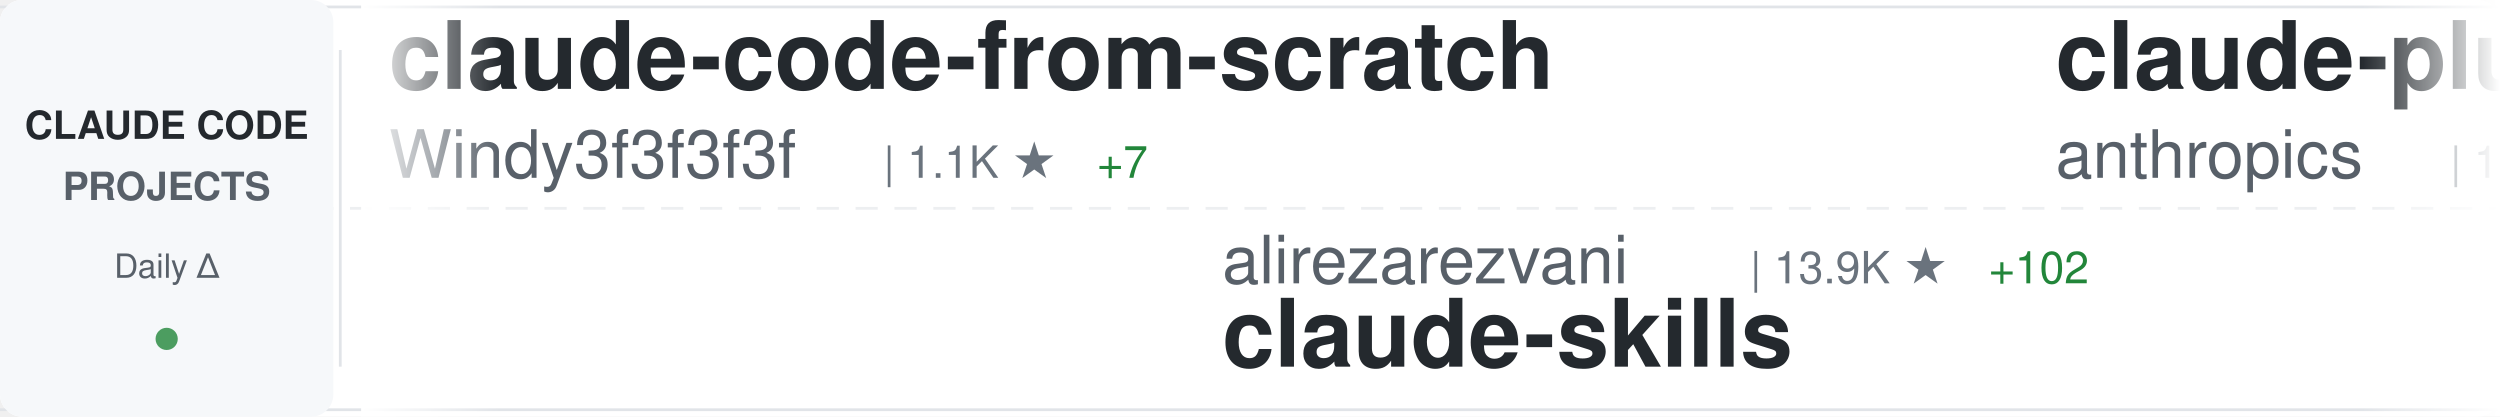
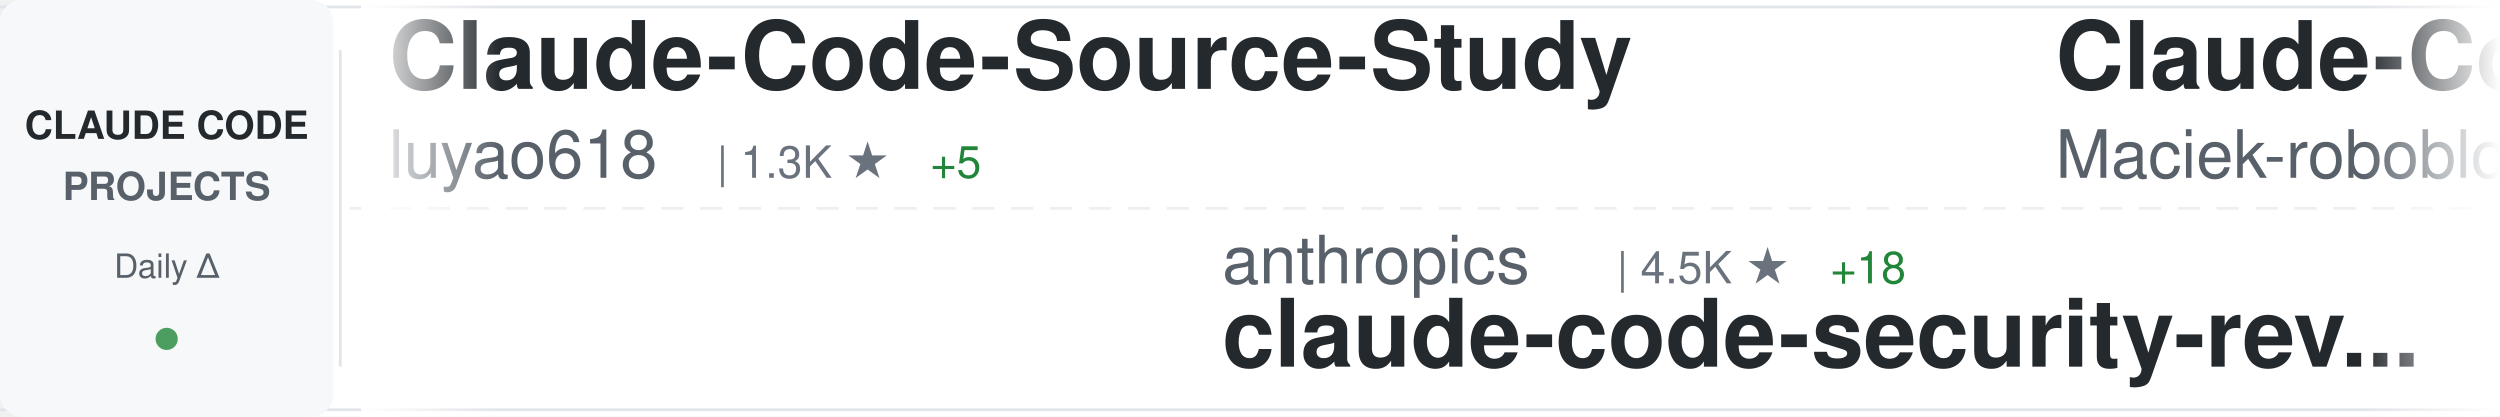
<svg xmlns="http://www.w3.org/2000/svg" width="900" height="150">
  <defs>
    <linearGradient id="awesomeLeftFade" x1="0%" y1="0%" x2="100%" y2="0%">
      <stop offset="0%" style="stop-color:#ffffff;stop-opacity:1" />
      <stop offset="100%" style="stop-color:#ffffff;stop-opacity:0" />
    </linearGradient>
    <linearGradient id="awesomeRightFade" x1="0%" y1="0%" x2="100%" y2="0%">
      <stop offset="0%" style="stop-color:#ffffff;stop-opacity:0" />
      <stop offset="100%" style="stop-color:#ffffff;stop-opacity:1" />
    </linearGradient>
  </defs>
  <rect width="900" height="150" fill="#ffffff" rx="8" />
  <rect x="0" y="2" width="900" height="1" fill="#e1e4e8" />
  <rect x="0" y="147" width="900" height="1" fill="#e1e4e8" />
  <line x1="0" y1="75" x2="900" y2="75" stroke="#e1e4e8" stroke-width="1" stroke-dasharray="8 6" opacity="0.6" />
  <rect x="0" y="0" width="120" height="150" fill="#f6f8fa" rx="8" />
  <text x="60" y="50" font-family="-apple-system, BlinkMacSystemFont, 'Segoe UI', Helvetica, Arial, sans-serif" font-size="14" font-weight="600" fill="#24292e" text-anchor="middle">CLAUDE CODE</text>
  <text x="60" y="72" font-family="-apple-system, BlinkMacSystemFont, 'Segoe UI', Helvetica, Arial, sans-serif" font-size="14" font-weight="600" fill="#586069" text-anchor="middle">PROJECTS</text>
  <text x="60" y="100" font-family="-apple-system, BlinkMacSystemFont, 'Segoe UI', Helvetica, Arial, sans-serif" font-size="12" font-weight="500" fill="#586069" text-anchor="middle">Daily Δ</text>
  <circle cx="60" cy="122" r="4" fill="#22863a" opacity="0.8" />
  <rect x="122" y="18" width="1" height="114" fill="#e1e4e8" />
  <clipPath id="awesomeTickerClip">
    <rect x="130" y="0" width="770" height="150" />
  </clipPath>
  <g clip-path="url(#awesomeTickerClip)">
    <g id="awesomeTickerItems">
      <animateTransform attributeName="transform" attributeType="XML" type="translate" from="0 0" to="-3000 0" dur="54s" repeatCount="indefinite" />
      <g transform="translate(0, 0)">
-         <text x="140" y="32" font-family="-apple-system, BlinkMacSystemFont, 'Segoe UI', Helvetica, Arial, sans-serif" font-size="34" font-weight="600" fill="#24292e">claude-code-from-scratch</text>
-         <text x="140" y="64" font-family="-apple-system, BlinkMacSystemFont, 'Segoe UI', Helvetica, Arial, sans-serif" font-size="24" font-weight="400" fill="#586069">Windy3f3f3f3f</text>
-         <text x="318" y="64" font-family="-apple-system, BlinkMacSystemFont, 'Segoe UI', Helvetica, Arial, sans-serif" font-size="16" font-weight="500" fill="#6a737d">| 1.1K ★</text>
-         <text x="395" y="64" font-family="-apple-system, BlinkMacSystemFont, 'Segoe UI', Helvetica, Arial, sans-serif" font-size="16" font-weight="500" fill="#22863a"> +7</text>
+         <text x="140" y="32" font-family="-apple-system, BlinkMacSystemFont, 'Segoe UI', Helvetica, Arial, sans-serif" font-size="34" font-weight="600" fill="#24292e">Claude-Code-Source-Study</text>
+         <text x="140" y="64" font-family="-apple-system, BlinkMacSystemFont, 'Segoe UI', Helvetica, Arial, sans-serif" font-size="24" font-weight="400" fill="#586069">luyao618</text>
+         <text x="258" y="64" font-family="-apple-system, BlinkMacSystemFont, 'Segoe UI', Helvetica, Arial, sans-serif" font-size="16" font-weight="500" fill="#6a737d">| 1.3K ★</text>
+         <text x="335" y="64" font-family="-apple-system, BlinkMacSystemFont, 'Segoe UI', Helvetica, Arial, sans-serif" font-size="16" font-weight="500" fill="#22863a"> +5</text>
      </g>
      <g transform="translate(300, 0)">
-         <text x="140" y="102" font-family="-apple-system, BlinkMacSystemFont, 'Segoe UI', Helvetica, Arial, sans-serif" font-size="24" font-weight="400" fill="#586069">alirezarezvani</text>
-         <text x="330" y="102" font-family="-apple-system, BlinkMacSystemFont, 'Segoe UI', Helvetica, Arial, sans-serif" font-size="16" font-weight="500" fill="#6a737d">| 13.9K ★</text>
-         <text x="416" y="102" font-family="-apple-system, BlinkMacSystemFont, 'Segoe UI', Helvetica, Arial, sans-serif" font-size="16" font-weight="500" fill="#22863a"> +102</text>
-         <text x="140" y="132" font-family="-apple-system, BlinkMacSystemFont, 'Segoe UI', Helvetica, Arial, sans-serif" font-size="34" font-weight="600" fill="#24292e">claude-skills</text>
+         <text x="140" y="102" font-family="-apple-system, BlinkMacSystemFont, 'Segoe UI', Helvetica, Arial, sans-serif" font-size="24" font-weight="400" fill="#586069">anthropics</text>
+         <text x="282" y="102" font-family="-apple-system, BlinkMacSystemFont, 'Segoe UI', Helvetica, Arial, sans-serif" font-size="16" font-weight="500" fill="#6a737d">| 4.5K ★</text>
+         <text x="359" y="102" font-family="-apple-system, BlinkMacSystemFont, 'Segoe UI', Helvetica, Arial, sans-serif" font-size="16" font-weight="500" fill="#22863a"> +18</text>
+         <text x="140" y="132" font-family="-apple-system, BlinkMacSystemFont, 'Segoe UI', Helvetica, Arial, sans-serif" font-size="34" font-weight="600" fill="#24292e">claude-code-security-rev...</text>
      </g>
      <g transform="translate(600, 0)">
-         <text x="140" y="32" font-family="-apple-system, BlinkMacSystemFont, 'Segoe UI', Helvetica, Arial, sans-serif" font-size="34" font-weight="600" fill="#24292e">claude-plugins-official</text>
-         <text x="140" y="64" font-family="-apple-system, BlinkMacSystemFont, 'Segoe UI', Helvetica, Arial, sans-serif" font-size="24" font-weight="400" fill="#586069">anthropics</text>
-         <text x="282" y="64" font-family="-apple-system, BlinkMacSystemFont, 'Segoe UI', Helvetica, Arial, sans-serif" font-size="16" font-weight="500" fill="#6a737d">| 18.6K ★</text>
-         <text x="368" y="64" font-family="-apple-system, BlinkMacSystemFont, 'Segoe UI', Helvetica, Arial, sans-serif" font-size="16" font-weight="500" fill="#22863a"> +73</text>
+         <text x="140" y="32" font-family="-apple-system, BlinkMacSystemFont, 'Segoe UI', Helvetica, Arial, sans-serif" font-size="34" font-weight="600" fill="#24292e">Claude-Code-Usage-Monito...</text>
+         <text x="140" y="64" font-family="-apple-system, BlinkMacSystemFont, 'Segoe UI', Helvetica, Arial, sans-serif" font-size="24" font-weight="400" fill="#586069">Maciek-roboblog</text>
+         <text x="342" y="64" font-family="-apple-system, BlinkMacSystemFont, 'Segoe UI', Helvetica, Arial, sans-serif" font-size="16" font-weight="500" fill="#6a737d">| 7.9K ★</text>
+         <text x="419" y="64" font-family="-apple-system, BlinkMacSystemFont, 'Segoe UI', Helvetica, Arial, sans-serif" font-size="16" font-weight="500" fill="#22863a"> +19</text>
      </g>
      <g transform="translate(900, 0)">
-         <text x="140" y="102" font-family="-apple-system, BlinkMacSystemFont, 'Segoe UI', Helvetica, Arial, sans-serif" font-size="24" font-weight="400" fill="#586069">LING71671</text>
-         <text x="270" y="102" font-family="-apple-system, BlinkMacSystemFont, 'Segoe UI', Helvetica, Arial, sans-serif" font-size="16" font-weight="500" fill="#6a737d">| 807 ★</text>
-         <text x="140" y="132" font-family="-apple-system, BlinkMacSystemFont, 'Segoe UI', Helvetica, Arial, sans-serif" font-size="34" font-weight="600" fill="#24292e">Open-ClaudeCode</text>
+         <text x="140" y="102" font-family="-apple-system, BlinkMacSystemFont, 'Segoe UI', Helvetica, Arial, sans-serif" font-size="24" font-weight="400" fill="#586069">zebbern</text>
+         <text x="246" y="102" font-family="-apple-system, BlinkMacSystemFont, 'Segoe UI', Helvetica, Arial, sans-serif" font-size="16" font-weight="500" fill="#6a737d">| 4.1K ★</text>
+         <text x="323" y="102" font-family="-apple-system, BlinkMacSystemFont, 'Segoe UI', Helvetica, Arial, sans-serif" font-size="16" font-weight="500" fill="#22863a"> +4</text>
+         <text x="140" y="132" font-family="-apple-system, BlinkMacSystemFont, 'Segoe UI', Helvetica, Arial, sans-serif" font-size="34" font-weight="600" fill="#24292e">claude-code-guide</text>
      </g>
      <g transform="translate(1200, 0)">
-         <text x="140" y="32" font-family="-apple-system, BlinkMacSystemFont, 'Segoe UI', Helvetica, Arial, sans-serif" font-size="34" font-weight="600" fill="#24292e">collection-claude-code-s...</text>
-         <text x="140" y="64" font-family="-apple-system, BlinkMacSystemFont, 'Segoe UI', Helvetica, Arial, sans-serif" font-size="24" font-weight="400" fill="#586069">chauncygu</text>
-         <text x="270" y="64" font-family="-apple-system, BlinkMacSystemFont, 'Segoe UI', Helvetica, Arial, sans-serif" font-size="16" font-weight="500" fill="#6a737d">| 2.4K ★</text>
-         <text x="347" y="64" font-family="-apple-system, BlinkMacSystemFont, 'Segoe UI', Helvetica, Arial, sans-serif" font-size="16" font-weight="500" fill="#22863a"> +7</text>
+         <text x="140" y="32" font-family="-apple-system, BlinkMacSystemFont, 'Segoe UI', Helvetica, Arial, sans-serif" font-size="34" font-weight="600" fill="#24292e">how-claude-code-works</text>
+         <text x="140" y="64" font-family="-apple-system, BlinkMacSystemFont, 'Segoe UI', Helvetica, Arial, sans-serif" font-size="24" font-weight="400" fill="#586069">Windy3f3f3f3f</text>
+         <text x="318" y="64" font-family="-apple-system, BlinkMacSystemFont, 'Segoe UI', Helvetica, Arial, sans-serif" font-size="16" font-weight="500" fill="#6a737d">| 2.1K ★</text>
+         <text x="395" y="64" font-family="-apple-system, BlinkMacSystemFont, 'Segoe UI', Helvetica, Arial, sans-serif" font-size="16" font-weight="500" fill="#22863a"> +16</text>
      </g>
      <g transform="translate(1500, 0)">
-         <text x="140" y="102" font-family="-apple-system, BlinkMacSystemFont, 'Segoe UI', Helvetica, Arial, sans-serif" font-size="24" font-weight="400" fill="#586069">farion1231</text>
-         <text x="282" y="102" font-family="-apple-system, BlinkMacSystemFont, 'Segoe UI', Helvetica, Arial, sans-serif" font-size="16" font-weight="500" fill="#6a737d">| 60.7K ★</text>
-         <text x="368" y="102" font-family="-apple-system, BlinkMacSystemFont, 'Segoe UI', Helvetica, Arial, sans-serif" font-size="16" font-weight="500" fill="#22863a"> +1.2K</text>
-         <text x="140" y="132" font-family="-apple-system, BlinkMacSystemFont, 'Segoe UI', Helvetica, Arial, sans-serif" font-size="34" font-weight="600" fill="#24292e">cc-switch</text>
+         <text x="140" y="102" font-family="-apple-system, BlinkMacSystemFont, 'Segoe UI', Helvetica, Arial, sans-serif" font-size="24" font-weight="400" fill="#586069">alejandrobalderas</text>
+         <text x="366" y="102" font-family="-apple-system, BlinkMacSystemFont, 'Segoe UI', Helvetica, Arial, sans-serif" font-size="16" font-weight="500" fill="#6a737d">| 1.9K ★</text>
+         <text x="443" y="102" font-family="-apple-system, BlinkMacSystemFont, 'Segoe UI', Helvetica, Arial, sans-serif" font-size="16" font-weight="500" fill="#22863a"> +5</text>
+         <text x="140" y="132" font-family="-apple-system, BlinkMacSystemFont, 'Segoe UI', Helvetica, Arial, sans-serif" font-size="34" font-weight="600" fill="#24292e">claude-code-from-source</text>
      </g>
      <g transform="translate(1800, 0)">
-         <text x="140" y="32" font-family="-apple-system, BlinkMacSystemFont, 'Segoe UI', Helvetica, Arial, sans-serif" font-size="34" font-weight="600" fill="#24292e">claude_code_src</text>
-         <text x="140" y="64" font-family="-apple-system, BlinkMacSystemFont, 'Segoe UI', Helvetica, Arial, sans-serif" font-size="24" font-weight="400" fill="#586069">ponponon</text>
-         <text x="258" y="64" font-family="-apple-system, BlinkMacSystemFont, 'Segoe UI', Helvetica, Arial, sans-serif" font-size="16" font-weight="500" fill="#6a737d">| 2.2K ★</text>
-         <text x="335" y="64" font-family="-apple-system, BlinkMacSystemFont, 'Segoe UI', Helvetica, Arial, sans-serif" font-size="16" font-weight="500" fill="#22863a"> +2</text>
+         <text x="140" y="32" font-family="-apple-system, BlinkMacSystemFont, 'Segoe UI', Helvetica, Arial, sans-serif" font-size="34" font-weight="600" fill="#24292e">claude-code-telegram</text>
+         <text x="140" y="64" font-family="-apple-system, BlinkMacSystemFont, 'Segoe UI', Helvetica, Arial, sans-serif" font-size="24" font-weight="400" fill="#586069">RichardAtCT</text>
+         <text x="294" y="64" font-family="-apple-system, BlinkMacSystemFont, 'Segoe UI', Helvetica, Arial, sans-serif" font-size="16" font-weight="500" fill="#6a737d">| 2.5K ★</text>
+         <text x="371" y="64" font-family="-apple-system, BlinkMacSystemFont, 'Segoe UI', Helvetica, Arial, sans-serif" font-size="16" font-weight="500" fill="#22863a"> +7</text>
      </g>
      <g transform="translate(2100, 0)">
-         <text x="140" y="102" font-family="-apple-system, BlinkMacSystemFont, 'Segoe UI', Helvetica, Arial, sans-serif" font-size="24" font-weight="400" fill="#586069">Donchitos</text>
-         <text x="270" y="102" font-family="-apple-system, BlinkMacSystemFont, 'Segoe UI', Helvetica, Arial, sans-serif" font-size="16" font-weight="500" fill="#6a737d">| 17.4K ★</text>
-         <text x="356" y="102" font-family="-apple-system, BlinkMacSystemFont, 'Segoe UI', Helvetica, Arial, sans-serif" font-size="16" font-weight="500" fill="#22863a"> +130</text>
-         <text x="140" y="132" font-family="-apple-system, BlinkMacSystemFont, 'Segoe UI', Helvetica, Arial, sans-serif" font-size="34" font-weight="600" fill="#24292e">Claude-Code-Game-Studios</text>
+         <text x="140" y="102" font-family="-apple-system, BlinkMacSystemFont, 'Segoe UI', Helvetica, Arial, sans-serif" font-size="24" font-weight="400" fill="#586069">Piebald-AI</text>
+         <text x="282" y="102" font-family="-apple-system, BlinkMacSystemFont, 'Segoe UI', Helvetica, Arial, sans-serif" font-size="16" font-weight="500" fill="#6a737d">| 10.0K ★</text>
+         <text x="368" y="102" font-family="-apple-system, BlinkMacSystemFont, 'Segoe UI', Helvetica, Arial, sans-serif" font-size="16" font-weight="500" fill="#22863a"> +43</text>
+         <text x="140" y="132" font-family="-apple-system, BlinkMacSystemFont, 'Segoe UI', Helvetica, Arial, sans-serif" font-size="34" font-weight="600" fill="#24292e">claude-code-system-promp...</text>
      </g>
      <g transform="translate(2400, 0)">
-         <text x="140" y="32" font-family="-apple-system, BlinkMacSystemFont, 'Segoe UI', Helvetica, Arial, sans-serif" font-size="34" font-weight="600" fill="#24292e">claude-code-router</text>
-         <text x="140" y="64" font-family="-apple-system, BlinkMacSystemFont, 'Segoe UI', Helvetica, Arial, sans-serif" font-size="24" font-weight="400" fill="#586069">musistudio</text>
-         <text x="282" y="64" font-family="-apple-system, BlinkMacSystemFont, 'Segoe UI', Helvetica, Arial, sans-serif" font-size="16" font-weight="500" fill="#6a737d">| 33.5K ★</text>
-         <text x="368" y="64" font-family="-apple-system, BlinkMacSystemFont, 'Segoe UI', Helvetica, Arial, sans-serif" font-size="16" font-weight="500" fill="#22863a"> +79</text>
+         <text x="140" y="32" font-family="-apple-system, BlinkMacSystemFont, 'Segoe UI', Helvetica, Arial, sans-serif" font-size="34" font-weight="600" fill="#24292e">awesome-claude-code-tool...</text>
+         <text x="140" y="64" font-family="-apple-system, BlinkMacSystemFont, 'Segoe UI', Helvetica, Arial, sans-serif" font-size="24" font-weight="400" fill="#586069">rohitg00</text>
+         <text x="258" y="64" font-family="-apple-system, BlinkMacSystemFont, 'Segoe UI', Helvetica, Arial, sans-serif" font-size="16" font-weight="500" fill="#6a737d">| 1.6K ★</text>
+         <text x="335" y="64" font-family="-apple-system, BlinkMacSystemFont, 'Segoe UI', Helvetica, Arial, sans-serif" font-size="16" font-weight="500" fill="#22863a"> +10</text>
      </g>
      <g transform="translate(2700, 0)">
-         <text x="140" y="102" font-family="-apple-system, BlinkMacSystemFont, 'Segoe UI', Helvetica, Arial, sans-serif" font-size="24" font-weight="400" fill="#586069">eyaltoledano</text>
-         <text x="306" y="102" font-family="-apple-system, BlinkMacSystemFont, 'Segoe UI', Helvetica, Arial, sans-serif" font-size="16" font-weight="500" fill="#6a737d">| 27.0K ★</text>
-         <text x="392" y="102" font-family="-apple-system, BlinkMacSystemFont, 'Segoe UI', Helvetica, Arial, sans-serif" font-size="16" font-weight="500" fill="#22863a"> +28</text>
-         <text x="140" y="132" font-family="-apple-system, BlinkMacSystemFont, 'Segoe UI', Helvetica, Arial, sans-serif" font-size="34" font-weight="600" fill="#24292e">claude-task-master</text>
+         <text x="140" y="102" font-family="-apple-system, BlinkMacSystemFont, 'Segoe UI', Helvetica, Arial, sans-serif" font-size="24" font-weight="400" fill="#586069">pengchengneo</text>
+         <text x="306" y="102" font-family="-apple-system, BlinkMacSystemFont, 'Segoe UI', Helvetica, Arial, sans-serif" font-size="16" font-weight="500" fill="#6a737d">| 1.3K ★</text>
+         <text x="383" y="102" font-family="-apple-system, BlinkMacSystemFont, 'Segoe UI', Helvetica, Arial, sans-serif" font-size="16" font-weight="500" fill="#22863a"> +3</text>
+         <text x="140" y="132" font-family="-apple-system, BlinkMacSystemFont, 'Segoe UI', Helvetica, Arial, sans-serif" font-size="34" font-weight="600" fill="#24292e">Claude-Code</text>
      </g>
      <g transform="translate(3000, 0)">
-         <text x="140" y="32" font-family="-apple-system, BlinkMacSystemFont, 'Segoe UI', Helvetica, Arial, sans-serif" font-size="34" font-weight="600" fill="#24292e">claude-code-from-scratch</text>
-         <text x="140" y="64" font-family="-apple-system, BlinkMacSystemFont, 'Segoe UI', Helvetica, Arial, sans-serif" font-size="24" font-weight="400" fill="#586069">Windy3f3f3f3f</text>
-         <text x="318" y="64" font-family="-apple-system, BlinkMacSystemFont, 'Segoe UI', Helvetica, Arial, sans-serif" font-size="16" font-weight="500" fill="#6a737d">| 1.1K ★</text>
-         <text x="395" y="64" font-family="-apple-system, BlinkMacSystemFont, 'Segoe UI', Helvetica, Arial, sans-serif" font-size="16" font-weight="500" fill="#22863a"> +7</text>
+         <text x="140" y="32" font-family="-apple-system, BlinkMacSystemFont, 'Segoe UI', Helvetica, Arial, sans-serif" font-size="34" font-weight="600" fill="#24292e">Claude-Code-Source-Study</text>
+         <text x="140" y="64" font-family="-apple-system, BlinkMacSystemFont, 'Segoe UI', Helvetica, Arial, sans-serif" font-size="24" font-weight="400" fill="#586069">luyao618</text>
+         <text x="258" y="64" font-family="-apple-system, BlinkMacSystemFont, 'Segoe UI', Helvetica, Arial, sans-serif" font-size="16" font-weight="500" fill="#6a737d">| 1.3K ★</text>
+         <text x="335" y="64" font-family="-apple-system, BlinkMacSystemFont, 'Segoe UI', Helvetica, Arial, sans-serif" font-size="16" font-weight="500" fill="#22863a"> +5</text>
      </g>
      <g transform="translate(3300, 0)">
-         <text x="140" y="102" font-family="-apple-system, BlinkMacSystemFont, 'Segoe UI', Helvetica, Arial, sans-serif" font-size="24" font-weight="400" fill="#586069">alirezarezvani</text>
-         <text x="330" y="102" font-family="-apple-system, BlinkMacSystemFont, 'Segoe UI', Helvetica, Arial, sans-serif" font-size="16" font-weight="500" fill="#6a737d">| 13.9K ★</text>
-         <text x="416" y="102" font-family="-apple-system, BlinkMacSystemFont, 'Segoe UI', Helvetica, Arial, sans-serif" font-size="16" font-weight="500" fill="#22863a"> +102</text>
-         <text x="140" y="132" font-family="-apple-system, BlinkMacSystemFont, 'Segoe UI', Helvetica, Arial, sans-serif" font-size="34" font-weight="600" fill="#24292e">claude-skills</text>
+         <text x="140" y="102" font-family="-apple-system, BlinkMacSystemFont, 'Segoe UI', Helvetica, Arial, sans-serif" font-size="24" font-weight="400" fill="#586069">anthropics</text>
+         <text x="282" y="102" font-family="-apple-system, BlinkMacSystemFont, 'Segoe UI', Helvetica, Arial, sans-serif" font-size="16" font-weight="500" fill="#6a737d">| 4.5K ★</text>
+         <text x="359" y="102" font-family="-apple-system, BlinkMacSystemFont, 'Segoe UI', Helvetica, Arial, sans-serif" font-size="16" font-weight="500" fill="#22863a"> +18</text>
+         <text x="140" y="132" font-family="-apple-system, BlinkMacSystemFont, 'Segoe UI', Helvetica, Arial, sans-serif" font-size="34" font-weight="600" fill="#24292e">claude-code-security-rev...</text>
      </g>
      <g transform="translate(3600, 0)">
-         <text x="140" y="32" font-family="-apple-system, BlinkMacSystemFont, 'Segoe UI', Helvetica, Arial, sans-serif" font-size="34" font-weight="600" fill="#24292e">claude-plugins-official</text>
-         <text x="140" y="64" font-family="-apple-system, BlinkMacSystemFont, 'Segoe UI', Helvetica, Arial, sans-serif" font-size="24" font-weight="400" fill="#586069">anthropics</text>
-         <text x="282" y="64" font-family="-apple-system, BlinkMacSystemFont, 'Segoe UI', Helvetica, Arial, sans-serif" font-size="16" font-weight="500" fill="#6a737d">| 18.6K ★</text>
-         <text x="368" y="64" font-family="-apple-system, BlinkMacSystemFont, 'Segoe UI', Helvetica, Arial, sans-serif" font-size="16" font-weight="500" fill="#22863a"> +73</text>
+         <text x="140" y="32" font-family="-apple-system, BlinkMacSystemFont, 'Segoe UI', Helvetica, Arial, sans-serif" font-size="34" font-weight="600" fill="#24292e">Claude-Code-Usage-Monito...</text>
+         <text x="140" y="64" font-family="-apple-system, BlinkMacSystemFont, 'Segoe UI', Helvetica, Arial, sans-serif" font-size="24" font-weight="400" fill="#586069">Maciek-roboblog</text>
+         <text x="342" y="64" font-family="-apple-system, BlinkMacSystemFont, 'Segoe UI', Helvetica, Arial, sans-serif" font-size="16" font-weight="500" fill="#6a737d">| 7.9K ★</text>
+         <text x="419" y="64" font-family="-apple-system, BlinkMacSystemFont, 'Segoe UI', Helvetica, Arial, sans-serif" font-size="16" font-weight="500" fill="#22863a"> +19</text>
      </g>
      <g transform="translate(3900, 0)">
-         <text x="140" y="102" font-family="-apple-system, BlinkMacSystemFont, 'Segoe UI', Helvetica, Arial, sans-serif" font-size="24" font-weight="400" fill="#586069">LING71671</text>
-         <text x="270" y="102" font-family="-apple-system, BlinkMacSystemFont, 'Segoe UI', Helvetica, Arial, sans-serif" font-size="16" font-weight="500" fill="#6a737d">| 807 ★</text>
-         <text x="140" y="132" font-family="-apple-system, BlinkMacSystemFont, 'Segoe UI', Helvetica, Arial, sans-serif" font-size="34" font-weight="600" fill="#24292e">Open-ClaudeCode</text>
+         <text x="140" y="102" font-family="-apple-system, BlinkMacSystemFont, 'Segoe UI', Helvetica, Arial, sans-serif" font-size="24" font-weight="400" fill="#586069">zebbern</text>
+         <text x="246" y="102" font-family="-apple-system, BlinkMacSystemFont, 'Segoe UI', Helvetica, Arial, sans-serif" font-size="16" font-weight="500" fill="#6a737d">| 4.1K ★</text>
+         <text x="323" y="102" font-family="-apple-system, BlinkMacSystemFont, 'Segoe UI', Helvetica, Arial, sans-serif" font-size="16" font-weight="500" fill="#22863a"> +4</text>
+         <text x="140" y="132" font-family="-apple-system, BlinkMacSystemFont, 'Segoe UI', Helvetica, Arial, sans-serif" font-size="34" font-weight="600" fill="#24292e">claude-code-guide</text>
      </g>
    </g>
  </g>
  <rect x="130" y="0" width="50" height="150" fill="url(#awesomeLeftFade)" />
  <rect x="850" y="0" width="50" height="150" fill="url(#awesomeRightFade)" />
</svg>
